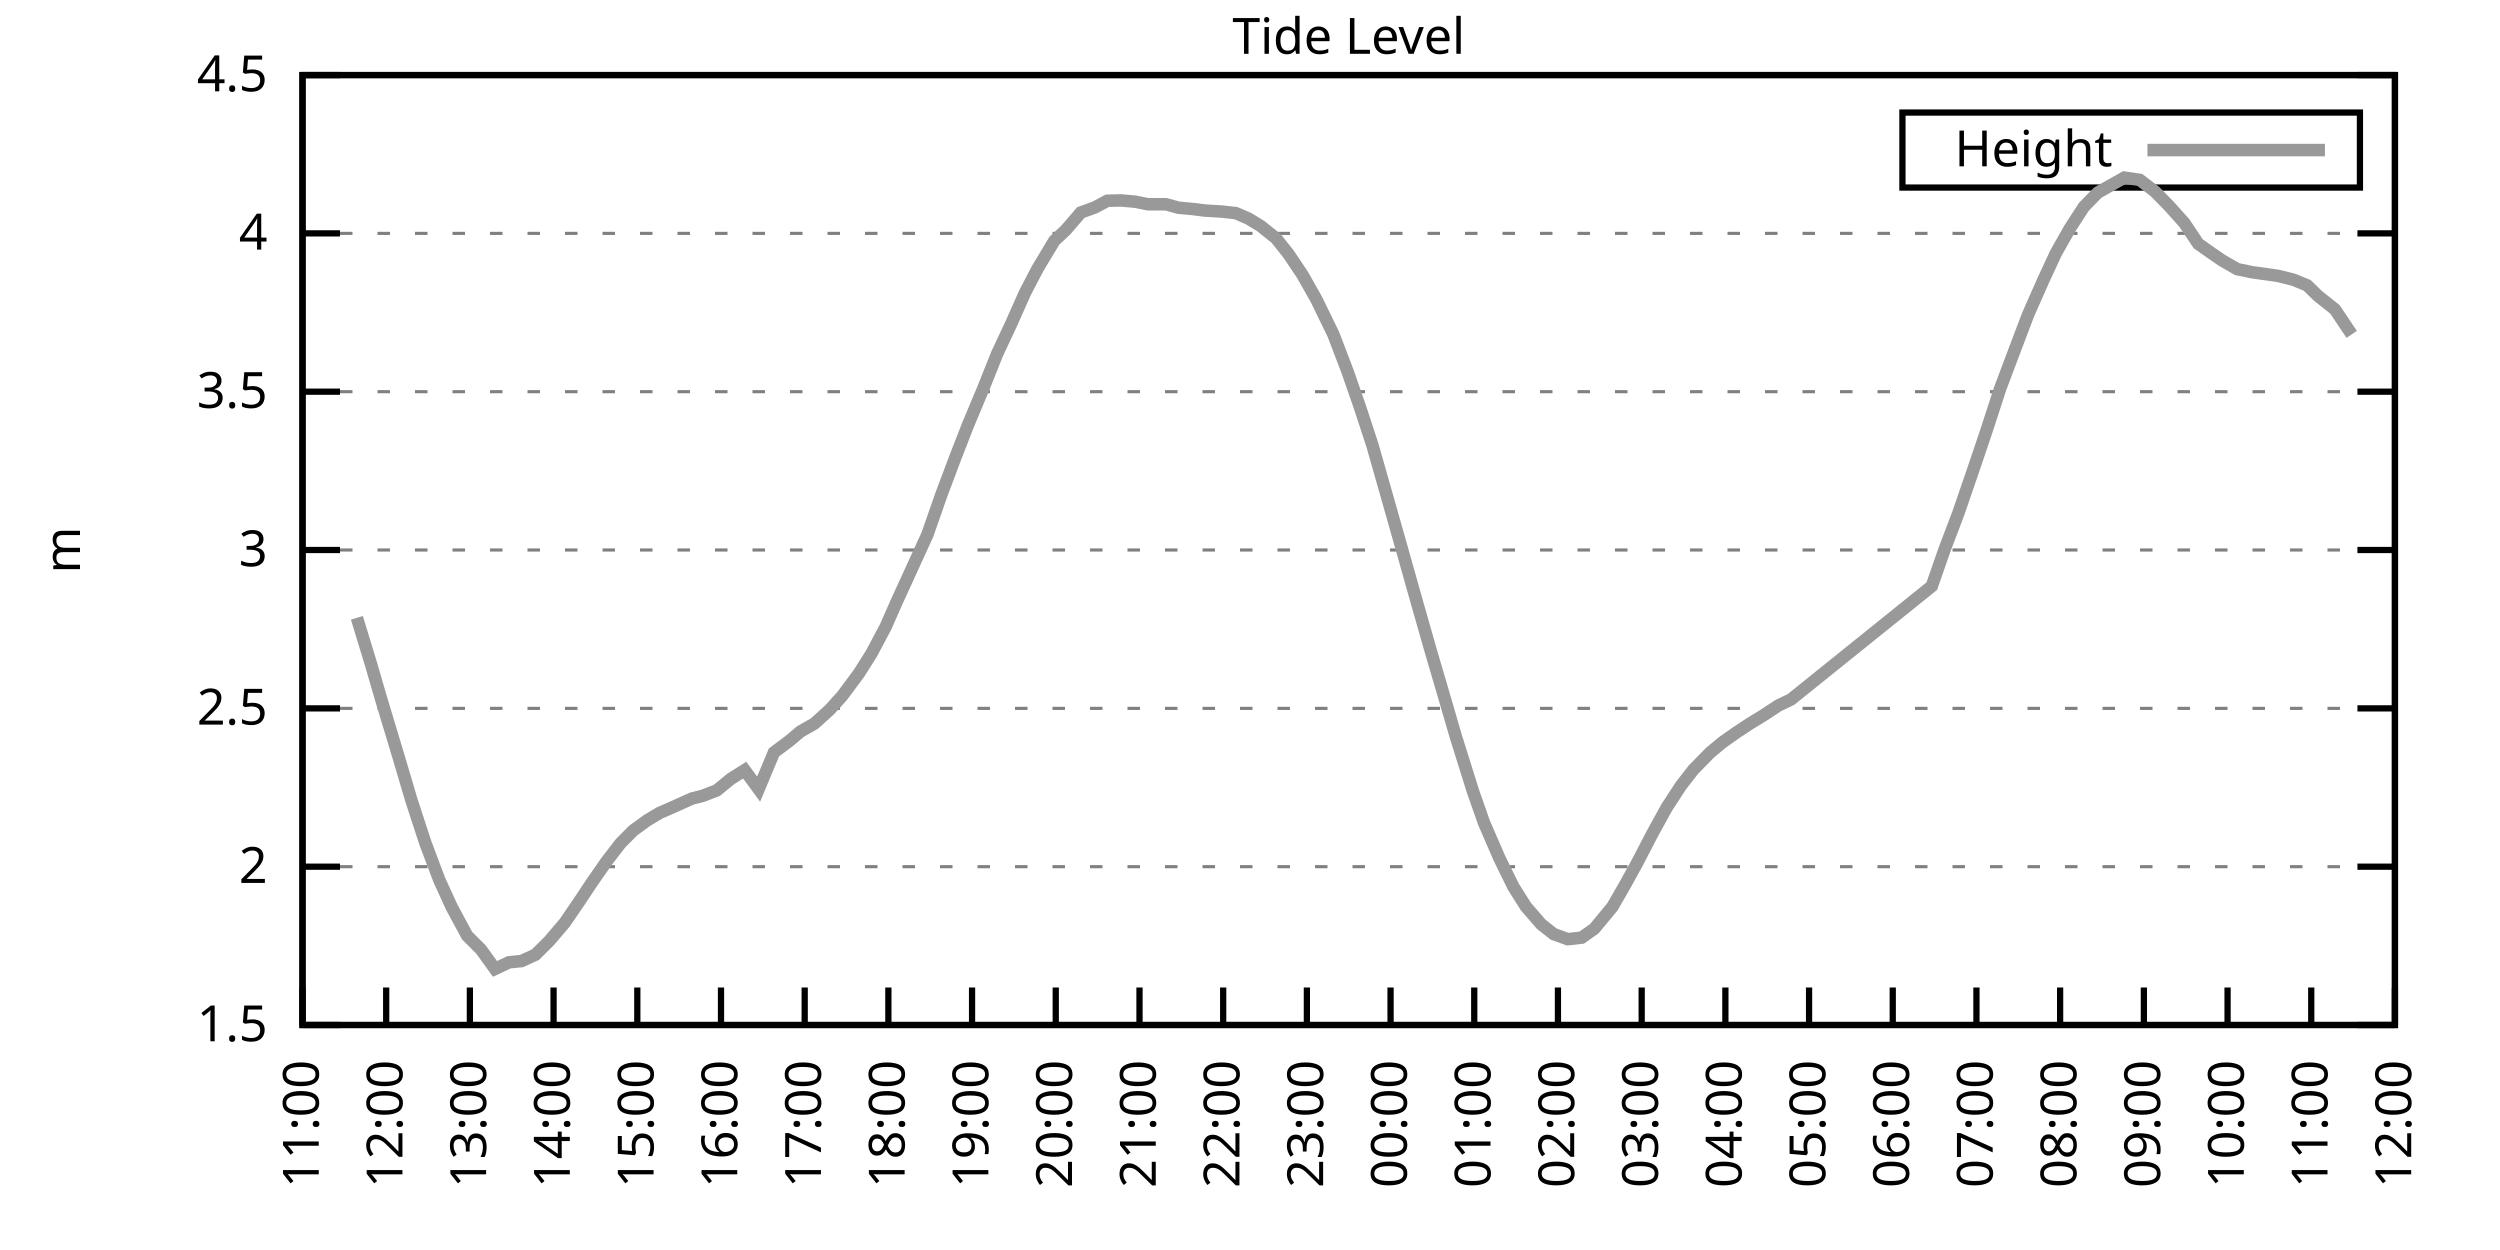
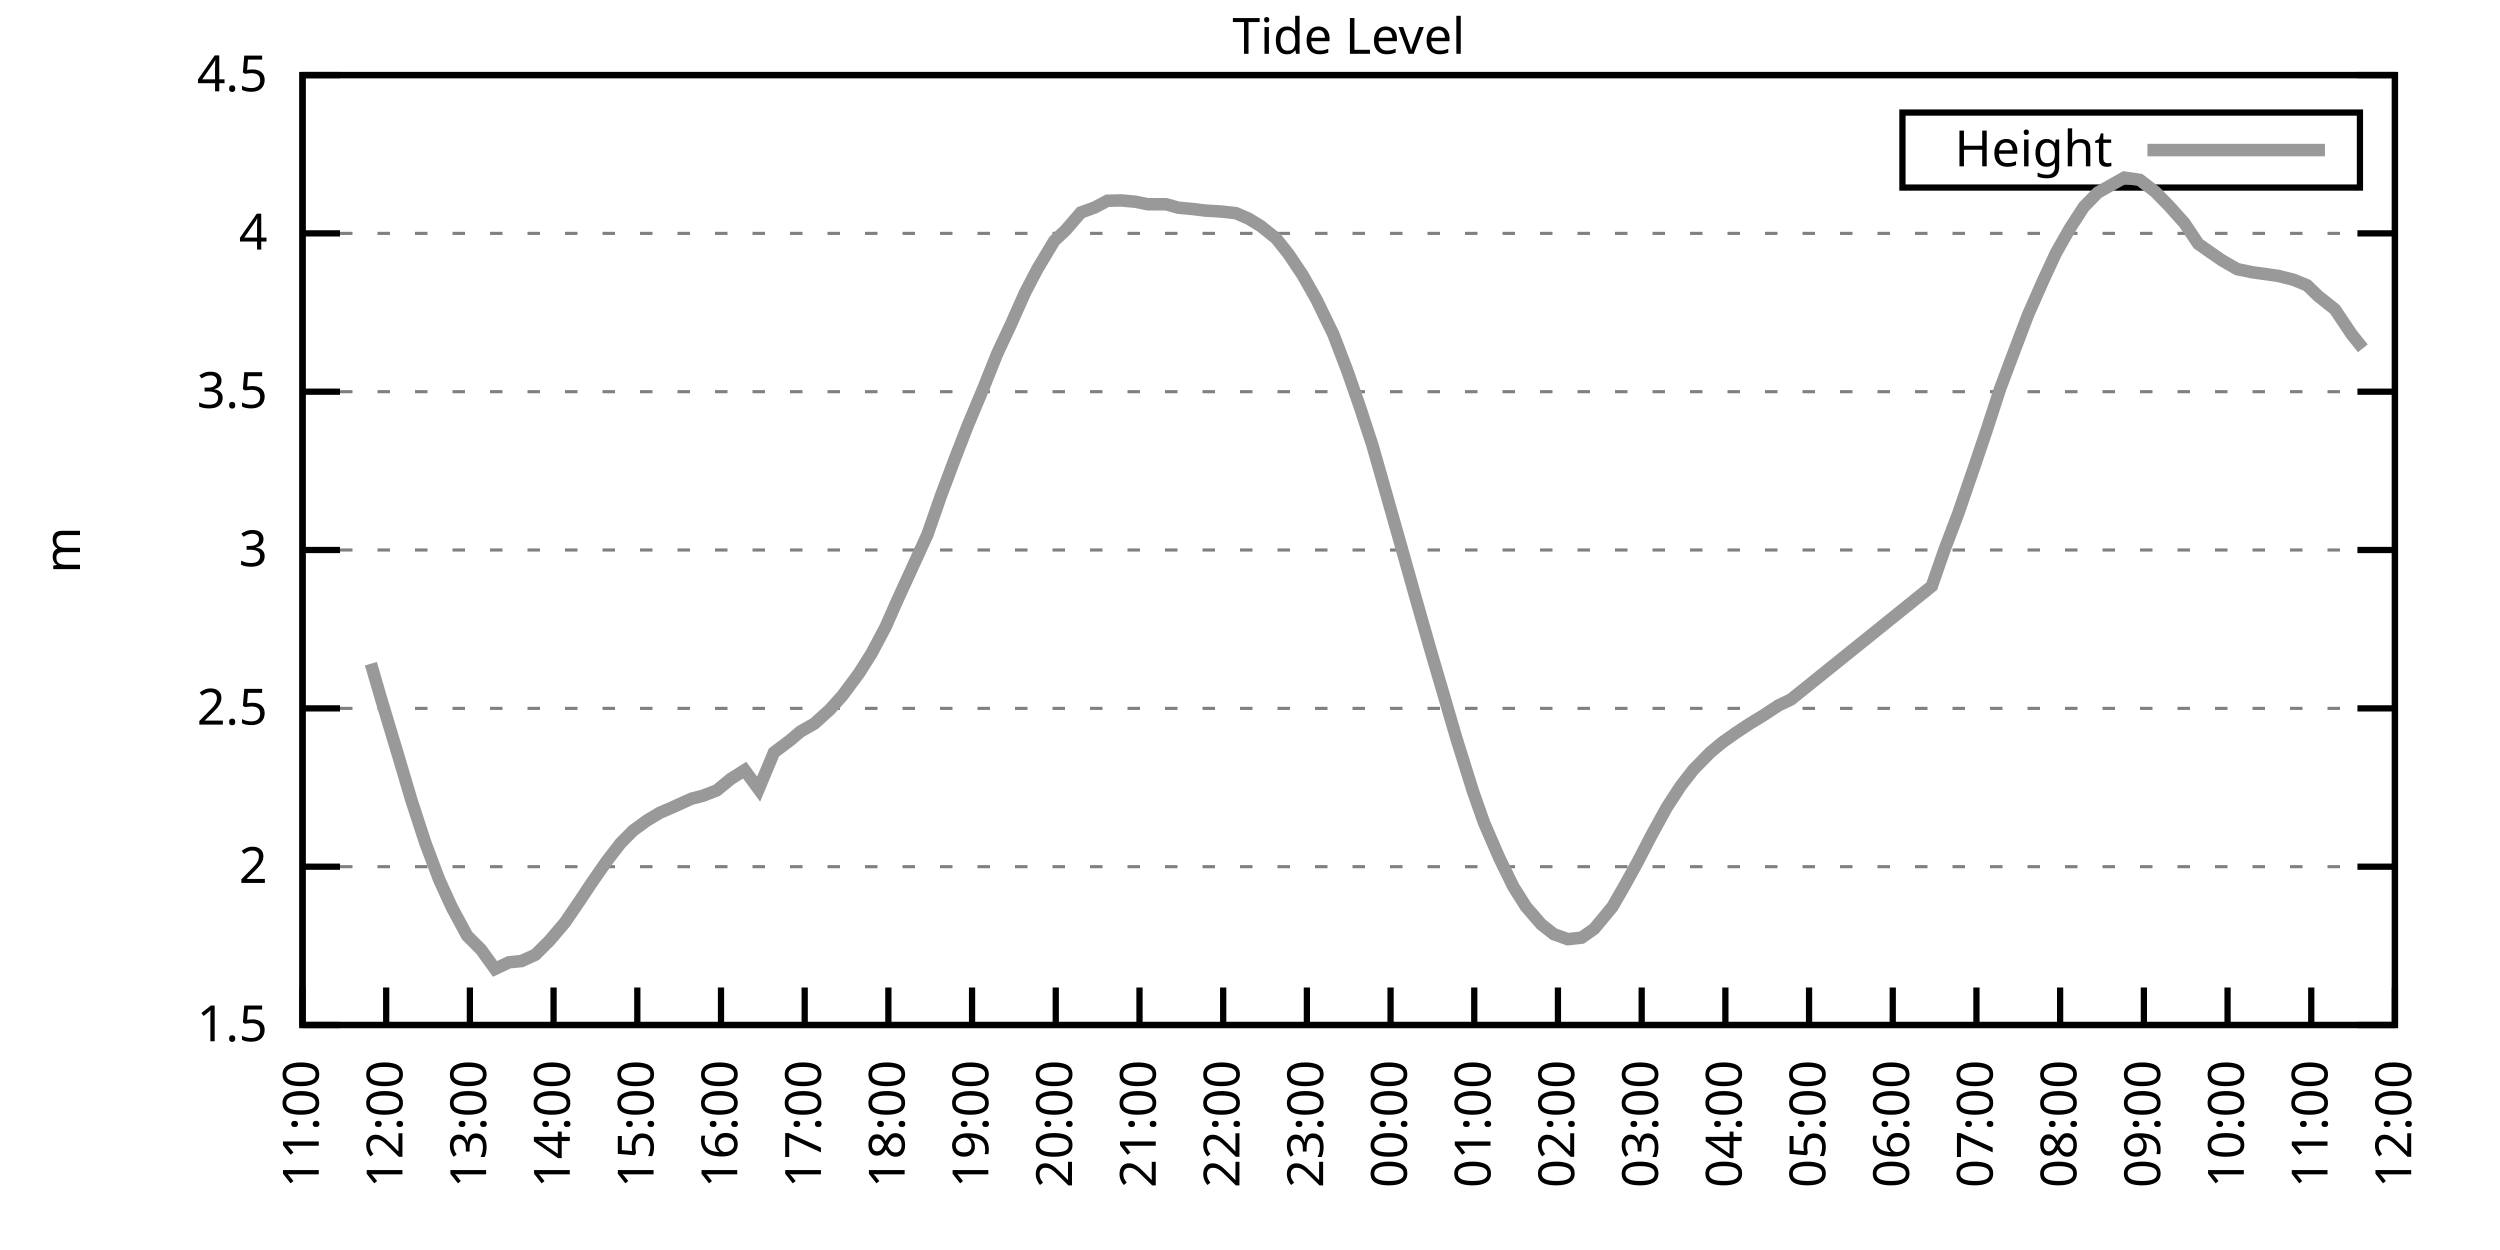
<svg xmlns="http://www.w3.org/2000/svg" xmlns:xlink="http://www.w3.org/1999/xlink" width="400" height="200" viewBox="0 0 400 200">
  <g id="gnuplot_canvas">
    <rect x="0" y="0" width="400" height="200" fill="none" />
    <defs>
      <circle id="gpDot" r="0.5" stroke-width="0.5" stroke="currentColor" />
      <path id="gpPt0" stroke-width="0.333" stroke="currentColor" d="M-1,0 h2 M0,-1 v2" />
      <path id="gpPt1" stroke-width="0.333" stroke="currentColor" d="M-1,-1 L1,1 M1,-1 L-1,1" />
      <path id="gpPt2" stroke-width="0.333" stroke="currentColor" d="M-1,0 L1,0 M0,-1 L0,1 M-1,-1 L1,1 M-1,1 L1,-1" />
      <rect id="gpPt3" stroke-width="0.333" stroke="currentColor" x="-1" y="-1" width="2" height="2" />
      <rect id="gpPt4" stroke-width="0.333" stroke="currentColor" fill="currentColor" x="-1" y="-1" width="2" height="2" />
      <circle id="gpPt5" stroke-width="0.333" stroke="currentColor" cx="0" cy="0" r="1" />
      <use xlink:href="#gpPt5" id="gpPt6" fill="currentColor" stroke="none" />
      <path id="gpPt7" stroke-width="0.333" stroke="currentColor" d="M0,-1.33 L-1.33,0.67 L1.33,0.67 z" />
      <use xlink:href="#gpPt7" id="gpPt8" fill="currentColor" stroke="none" />
      <use xlink:href="#gpPt7" id="gpPt9" stroke="currentColor" transform="rotate(180)" />
      <use xlink:href="#gpPt9" id="gpPt10" fill="currentColor" stroke="none" />
      <use xlink:href="#gpPt3" id="gpPt11" stroke="currentColor" transform="rotate(45)" />
      <use xlink:href="#gpPt11" id="gpPt12" fill="currentColor" stroke="none" />
      <path id="gpPt13" stroke-width="0.333" stroke="currentColor" d="M0,1.330 L1.265,0.411 L0.782,-1.067 L-0.782,-1.076 L-1.265,0.411 z" />
      <use xlink:href="#gpPt13" id="gpPt14" fill="currentColor" stroke="none" />
      <filter id="textbox" filterUnits="objectBoundingBox" x="0" y="0" height="1" width="1">
        <feFlood flood-color="white" flood-opacity="1" result="bgnd" />
        <feComposite in="SourceGraphic" in2="bgnd" operator="atop" />
      </filter>
      <filter id="greybox" filterUnits="objectBoundingBox" x="0" y="0" height="1" width="1">
        <feFlood flood-color="lightgrey" flood-opacity="1" result="grey" />
        <feComposite in="SourceGraphic" in2="grey" operator="atop" />
      </filter>
    </defs>
    <g fill="none" color="white" stroke="currentColor" stroke-width="1.00" stroke-linecap="butt" stroke-linejoin="miter">
</g>
    <g fill="none" color="black" stroke="currentColor" stroke-width="1.00" stroke-linecap="butt" stroke-linejoin="miter">
      <g stroke="none" shape-rendering="crispEdges">
        <polygon fill="rgb(255, 255, 255)" points="48.40,164.00 383.18,164.00 383.18,12.02 48.40,12.02 " />
      </g>
    </g>
    <g fill="none" color="black" stroke="currentColor" stroke-width="1.00" stroke-linecap="butt" stroke-linejoin="miter">
</g>
    <g fill="none" color="black" stroke="black" stroke-width="0.50" stroke-linecap="butt" stroke-linejoin="miter">
</g>
    <g fill="none" color="gray" stroke="currentColor" stroke-width="0.50" stroke-linecap="butt" stroke-linejoin="miter">
      <path stroke="gray" stroke-dasharray="2,4" class="gridline" d="M48.40,164.00 L383.19,164.00  " />
    </g>
    <g fill="none" color="gray" stroke="gray" stroke-width="1.00" stroke-linecap="butt" stroke-linejoin="miter">
</g>
    <g fill="none" color="black" stroke="currentColor" stroke-width="1.00" stroke-linecap="butt" stroke-linejoin="miter">
      <path stroke="black" d="M48.40,164.00 L54.40,164.00 M383.19,164.00 L377.19,164.00  " />
      <g transform="translate(42.80,166.60)" stroke="none" fill="black" font-family="Sans" font-size="8.00" text-anchor="end">
        <text>
          <tspan font-family="Sans"> 1.5</tspan>
        </text>
      </g>
    </g>
    <g fill="none" color="black" stroke="currentColor" stroke-width="1.00" stroke-linecap="butt" stroke-linejoin="miter">
</g>
    <g fill="none" color="black" stroke="black" stroke-width="0.50" stroke-linecap="butt" stroke-linejoin="miter">
</g>
    <g fill="none" color="gray" stroke="currentColor" stroke-width="0.50" stroke-linecap="butt" stroke-linejoin="miter">
      <path stroke="gray" stroke-dasharray="2,4" class="gridline" d="M48.40,138.67 L383.19,138.67  " />
    </g>
    <g fill="none" color="gray" stroke="gray" stroke-width="1.00" stroke-linecap="butt" stroke-linejoin="miter">
</g>
    <g fill="none" color="black" stroke="currentColor" stroke-width="1.00" stroke-linecap="butt" stroke-linejoin="miter">
      <path stroke="black" d="M48.40,138.67 L54.40,138.67 M383.19,138.67 L377.19,138.67  " />
      <g transform="translate(42.80,141.27)" stroke="none" fill="black" font-family="Sans" font-size="8.00" text-anchor="end">
        <text>
          <tspan font-family="Sans"> 2</tspan>
        </text>
      </g>
    </g>
    <g fill="none" color="black" stroke="currentColor" stroke-width="1.00" stroke-linecap="butt" stroke-linejoin="miter">
</g>
    <g fill="none" color="black" stroke="black" stroke-width="0.50" stroke-linecap="butt" stroke-linejoin="miter">
</g>
    <g fill="none" color="gray" stroke="currentColor" stroke-width="0.50" stroke-linecap="butt" stroke-linejoin="miter">
      <path stroke="gray" stroke-dasharray="2,4" class="gridline" d="M48.40,113.34 L383.19,113.34  " />
    </g>
    <g fill="none" color="gray" stroke="gray" stroke-width="1.00" stroke-linecap="butt" stroke-linejoin="miter">
</g>
    <g fill="none" color="black" stroke="currentColor" stroke-width="1.00" stroke-linecap="butt" stroke-linejoin="miter">
      <path stroke="black" d="M48.40,113.34 L54.40,113.34 M383.19,113.34 L377.19,113.34  " />
      <g transform="translate(42.80,115.94)" stroke="none" fill="black" font-family="Sans" font-size="8.00" text-anchor="end">
        <text>
          <tspan font-family="Sans"> 2.5</tspan>
        </text>
      </g>
    </g>
    <g fill="none" color="black" stroke="currentColor" stroke-width="1.00" stroke-linecap="butt" stroke-linejoin="miter">
</g>
    <g fill="none" color="black" stroke="black" stroke-width="0.50" stroke-linecap="butt" stroke-linejoin="miter">
</g>
    <g fill="none" color="gray" stroke="currentColor" stroke-width="0.50" stroke-linecap="butt" stroke-linejoin="miter">
      <path stroke="gray" stroke-dasharray="2,4" class="gridline" d="M48.40,88.00 L383.19,88.00  " />
    </g>
    <g fill="none" color="gray" stroke="gray" stroke-width="1.00" stroke-linecap="butt" stroke-linejoin="miter">
</g>
    <g fill="none" color="black" stroke="currentColor" stroke-width="1.00" stroke-linecap="butt" stroke-linejoin="miter">
      <path stroke="black" d="M48.40,88.00 L54.40,88.00 M383.19,88.00 L377.19,88.00  " />
      <g transform="translate(42.80,90.60)" stroke="none" fill="black" font-family="Sans" font-size="8.00" text-anchor="end">
        <text>
          <tspan font-family="Sans"> 3</tspan>
        </text>
      </g>
    </g>
    <g fill="none" color="black" stroke="currentColor" stroke-width="1.00" stroke-linecap="butt" stroke-linejoin="miter">
</g>
    <g fill="none" color="black" stroke="black" stroke-width="0.50" stroke-linecap="butt" stroke-linejoin="miter">
</g>
    <g fill="none" color="gray" stroke="currentColor" stroke-width="0.50" stroke-linecap="butt" stroke-linejoin="miter">
      <path stroke="gray" stroke-dasharray="2,4" class="gridline" d="M48.40,62.67 L383.19,62.67  " />
    </g>
    <g fill="none" color="gray" stroke="gray" stroke-width="1.00" stroke-linecap="butt" stroke-linejoin="miter">
</g>
    <g fill="none" color="black" stroke="currentColor" stroke-width="1.00" stroke-linecap="butt" stroke-linejoin="miter">
      <path stroke="black" d="M48.40,62.67 L54.40,62.67 M383.19,62.67 L377.19,62.67  " />
      <g transform="translate(42.80,65.27)" stroke="none" fill="black" font-family="Sans" font-size="8.00" text-anchor="end">
        <text>
          <tspan font-family="Sans"> 3.5</tspan>
        </text>
      </g>
    </g>
    <g fill="none" color="black" stroke="currentColor" stroke-width="1.00" stroke-linecap="butt" stroke-linejoin="miter">
</g>
    <g fill="none" color="black" stroke="black" stroke-width="0.50" stroke-linecap="butt" stroke-linejoin="miter">
</g>
    <g fill="none" color="gray" stroke="currentColor" stroke-width="0.50" stroke-linecap="butt" stroke-linejoin="miter">
      <path stroke="gray" stroke-dasharray="2,4" class="gridline" d="M48.40,37.34 L383.19,37.34  " />
    </g>
    <g fill="none" color="gray" stroke="gray" stroke-width="1.00" stroke-linecap="butt" stroke-linejoin="miter">
</g>
    <g fill="none" color="black" stroke="currentColor" stroke-width="1.00" stroke-linecap="butt" stroke-linejoin="miter">
      <path stroke="black" d="M48.40,37.34 L54.40,37.34 M383.19,37.34 L377.19,37.34  " />
      <g transform="translate(42.80,39.94)" stroke="none" fill="black" font-family="Sans" font-size="8.00" text-anchor="end">
        <text>
          <tspan font-family="Sans"> 4</tspan>
        </text>
      </g>
    </g>
    <g fill="none" color="black" stroke="currentColor" stroke-width="1.00" stroke-linecap="butt" stroke-linejoin="miter">
</g>
    <g fill="none" color="black" stroke="black" stroke-width="0.50" stroke-linecap="butt" stroke-linejoin="miter">
</g>
    <g fill="none" color="gray" stroke="currentColor" stroke-width="0.50" stroke-linecap="butt" stroke-linejoin="miter">
      <path stroke="gray" stroke-dasharray="2,4" class="gridline" d="M48.40,12.01 L383.19,12.01  " />
    </g>
    <g fill="none" color="gray" stroke="gray" stroke-width="1.00" stroke-linecap="butt" stroke-linejoin="miter">
</g>
    <g fill="none" color="black" stroke="currentColor" stroke-width="1.00" stroke-linecap="butt" stroke-linejoin="miter">
      <path stroke="black" d="M48.40,12.01 L54.40,12.01 M383.19,12.01 L377.19,12.01  " />
      <g transform="translate(42.80,14.61)" stroke="none" fill="black" font-family="Sans" font-size="8.00" text-anchor="end">
        <text>
          <tspan font-family="Sans"> 4.5</tspan>
        </text>
      </g>
    </g>
    <g fill="none" color="black" stroke="currentColor" stroke-width="1.00" stroke-linecap="butt" stroke-linejoin="miter">
      <path stroke="black" d="M48.40,164.00 L48.40,158.00  " />
      <g transform="translate(51.00,169.60) rotate(270.00)" stroke="none" fill="black" font-family="Sans" font-size="8.00" text-anchor="end">
        <text>
          <tspan font-family="Sans">11:00</tspan>
        </text>
      </g>
    </g>
    <g fill="none" color="black" stroke="currentColor" stroke-width="1.00" stroke-linecap="butt" stroke-linejoin="miter">
      <path stroke="black" d="M61.79,164.00 L61.79,158.00  " />
      <g transform="translate(64.39,169.60) rotate(270.00)" stroke="none" fill="black" font-family="Sans" font-size="8.00" text-anchor="end">
        <text>
          <tspan font-family="Sans">12:00</tspan>
        </text>
      </g>
    </g>
    <g fill="none" color="black" stroke="currentColor" stroke-width="1.00" stroke-linecap="butt" stroke-linejoin="miter">
      <path stroke="black" d="M75.18,164.00 L75.18,158.00  " />
      <g transform="translate(77.78,169.60) rotate(270.00)" stroke="none" fill="black" font-family="Sans" font-size="8.00" text-anchor="end">
        <text>
          <tspan font-family="Sans">13:00</tspan>
        </text>
      </g>
    </g>
    <g fill="none" color="black" stroke="currentColor" stroke-width="1.00" stroke-linecap="butt" stroke-linejoin="miter">
      <path stroke="black" d="M88.57,164.00 L88.57,158.00  " />
      <g transform="translate(91.17,169.60) rotate(270.00)" stroke="none" fill="black" font-family="Sans" font-size="8.00" text-anchor="end">
        <text>
          <tspan font-family="Sans">14:00</tspan>
        </text>
      </g>
    </g>
    <g fill="none" color="black" stroke="currentColor" stroke-width="1.00" stroke-linecap="butt" stroke-linejoin="miter">
      <path stroke="black" d="M101.97,164.00 L101.97,158.00  " />
      <g transform="translate(104.57,169.60) rotate(270.00)" stroke="none" fill="black" font-family="Sans" font-size="8.00" text-anchor="end">
        <text>
          <tspan font-family="Sans">15:00</tspan>
        </text>
      </g>
    </g>
    <g fill="none" color="black" stroke="currentColor" stroke-width="1.00" stroke-linecap="butt" stroke-linejoin="miter">
      <path stroke="black" d="M115.36,164.00 L115.36,158.00  " />
      <g transform="translate(117.96,169.60) rotate(270.00)" stroke="none" fill="black" font-family="Sans" font-size="8.00" text-anchor="end">
        <text>
          <tspan font-family="Sans">16:00</tspan>
        </text>
      </g>
    </g>
    <g fill="none" color="black" stroke="currentColor" stroke-width="1.00" stroke-linecap="butt" stroke-linejoin="miter">
      <path stroke="black" d="M128.75,164.00 L128.75,158.00  " />
      <g transform="translate(131.35,169.60) rotate(270.00)" stroke="none" fill="black" font-family="Sans" font-size="8.00" text-anchor="end">
        <text>
          <tspan font-family="Sans">17:00</tspan>
        </text>
      </g>
    </g>
    <g fill="none" color="black" stroke="currentColor" stroke-width="1.00" stroke-linecap="butt" stroke-linejoin="miter">
      <path stroke="black" d="M142.14,164.00 L142.14,158.00  " />
      <g transform="translate(144.74,169.60) rotate(270.00)" stroke="none" fill="black" font-family="Sans" font-size="8.00" text-anchor="end">
        <text>
          <tspan font-family="Sans">18:00</tspan>
        </text>
      </g>
    </g>
    <g fill="none" color="black" stroke="currentColor" stroke-width="1.00" stroke-linecap="butt" stroke-linejoin="miter">
      <path stroke="black" d="M155.53,164.00 L155.53,158.00  " />
      <g transform="translate(158.13,169.60) rotate(270.00)" stroke="none" fill="black" font-family="Sans" font-size="8.00" text-anchor="end">
        <text>
          <tspan font-family="Sans">19:00</tspan>
        </text>
      </g>
    </g>
    <g fill="none" color="black" stroke="currentColor" stroke-width="1.00" stroke-linecap="butt" stroke-linejoin="miter">
      <path stroke="black" d="M168.92,164.00 L168.92,158.00  " />
      <g transform="translate(171.52,169.60) rotate(270.00)" stroke="none" fill="black" font-family="Sans" font-size="8.00" text-anchor="end">
        <text>
          <tspan font-family="Sans">20:00</tspan>
        </text>
      </g>
    </g>
    <g fill="none" color="black" stroke="currentColor" stroke-width="1.00" stroke-linecap="butt" stroke-linejoin="miter">
      <path stroke="black" d="M182.32,164.00 L182.32,158.00  " />
      <g transform="translate(184.92,169.60) rotate(270.00)" stroke="none" fill="black" font-family="Sans" font-size="8.00" text-anchor="end">
        <text>
          <tspan font-family="Sans">21:00</tspan>
        </text>
      </g>
    </g>
    <g fill="none" color="black" stroke="currentColor" stroke-width="1.00" stroke-linecap="butt" stroke-linejoin="miter">
      <path stroke="black" d="M195.71,164.00 L195.71,158.00  " />
      <g transform="translate(198.31,169.60) rotate(270.00)" stroke="none" fill="black" font-family="Sans" font-size="8.00" text-anchor="end">
        <text>
          <tspan font-family="Sans">22:00</tspan>
        </text>
      </g>
    </g>
    <g fill="none" color="black" stroke="currentColor" stroke-width="1.00" stroke-linecap="butt" stroke-linejoin="miter">
      <path stroke="black" d="M209.10,164.00 L209.10,158.00  " />
      <g transform="translate(211.70,169.60) rotate(270.00)" stroke="none" fill="black" font-family="Sans" font-size="8.00" text-anchor="end">
        <text>
          <tspan font-family="Sans">23:00</tspan>
        </text>
      </g>
    </g>
    <g fill="none" color="black" stroke="currentColor" stroke-width="1.00" stroke-linecap="butt" stroke-linejoin="miter">
      <path stroke="black" d="M222.49,164.00 L222.49,158.00  " />
      <g transform="translate(225.09,169.60) rotate(270.00)" stroke="none" fill="black" font-family="Sans" font-size="8.00" text-anchor="end">
        <text>
          <tspan font-family="Sans">00:00</tspan>
        </text>
      </g>
    </g>
    <g fill="none" color="black" stroke="currentColor" stroke-width="1.00" stroke-linecap="butt" stroke-linejoin="miter">
      <path stroke="black" d="M235.88,164.00 L235.88,158.00  " />
      <g transform="translate(238.48,169.60) rotate(270.00)" stroke="none" fill="black" font-family="Sans" font-size="8.00" text-anchor="end">
        <text>
          <tspan font-family="Sans">01:00</tspan>
        </text>
      </g>
    </g>
    <g fill="none" color="black" stroke="currentColor" stroke-width="1.00" stroke-linecap="butt" stroke-linejoin="miter">
      <path stroke="black" d="M249.27,164.00 L249.27,158.00  " />
      <g transform="translate(251.87,169.60) rotate(270.00)" stroke="none" fill="black" font-family="Sans" font-size="8.00" text-anchor="end">
        <text>
          <tspan font-family="Sans">02:00</tspan>
        </text>
      </g>
    </g>
    <g fill="none" color="black" stroke="currentColor" stroke-width="1.00" stroke-linecap="butt" stroke-linejoin="miter">
      <path stroke="black" d="M262.67,164.00 L262.67,158.00  " />
      <g transform="translate(265.27,169.60) rotate(270.00)" stroke="none" fill="black" font-family="Sans" font-size="8.00" text-anchor="end">
        <text>
          <tspan font-family="Sans">03:00</tspan>
        </text>
      </g>
    </g>
    <g fill="none" color="black" stroke="currentColor" stroke-width="1.00" stroke-linecap="butt" stroke-linejoin="miter">
      <path stroke="black" d="M276.06,164.00 L276.06,158.00  " />
      <g transform="translate(278.66,169.60) rotate(270.00)" stroke="none" fill="black" font-family="Sans" font-size="8.00" text-anchor="end">
        <text>
          <tspan font-family="Sans">04:00</tspan>
        </text>
      </g>
    </g>
    <g fill="none" color="black" stroke="currentColor" stroke-width="1.00" stroke-linecap="butt" stroke-linejoin="miter">
      <path stroke="black" d="M289.45,164.00 L289.45,158.00  " />
      <g transform="translate(292.05,169.60) rotate(270.00)" stroke="none" fill="black" font-family="Sans" font-size="8.00" text-anchor="end">
        <text>
          <tspan font-family="Sans">05:00</tspan>
        </text>
      </g>
    </g>
    <g fill="none" color="black" stroke="currentColor" stroke-width="1.00" stroke-linecap="butt" stroke-linejoin="miter">
      <path stroke="black" d="M302.84,164.00 L302.84,158.00  " />
      <g transform="translate(305.44,169.60) rotate(270.00)" stroke="none" fill="black" font-family="Sans" font-size="8.00" text-anchor="end">
        <text>
          <tspan font-family="Sans">06:00</tspan>
        </text>
      </g>
    </g>
    <g fill="none" color="black" stroke="currentColor" stroke-width="1.00" stroke-linecap="butt" stroke-linejoin="miter">
      <path stroke="black" d="M316.23,164.00 L316.23,158.00  " />
      <g transform="translate(318.83,169.60) rotate(270.00)" stroke="none" fill="black" font-family="Sans" font-size="8.00" text-anchor="end">
        <text>
          <tspan font-family="Sans">07:00</tspan>
        </text>
      </g>
    </g>
    <g fill="none" color="black" stroke="currentColor" stroke-width="1.00" stroke-linecap="butt" stroke-linejoin="miter">
      <path stroke="black" d="M329.62,164.00 L329.62,158.00  " />
      <g transform="translate(332.22,169.60) rotate(270.00)" stroke="none" fill="black" font-family="Sans" font-size="8.00" text-anchor="end">
        <text>
          <tspan font-family="Sans">08:00</tspan>
        </text>
      </g>
    </g>
    <g fill="none" color="black" stroke="currentColor" stroke-width="1.00" stroke-linecap="butt" stroke-linejoin="miter">
      <path stroke="black" d="M343.02,164.00 L343.02,158.00  " />
      <g transform="translate(345.62,169.60) rotate(270.00)" stroke="none" fill="black" font-family="Sans" font-size="8.00" text-anchor="end">
        <text>
          <tspan font-family="Sans">09:00</tspan>
        </text>
      </g>
    </g>
    <g fill="none" color="black" stroke="currentColor" stroke-width="1.00" stroke-linecap="butt" stroke-linejoin="miter">
      <path stroke="black" d="M356.41,164.00 L356.41,158.00  " />
      <g transform="translate(359.01,169.60) rotate(270.00)" stroke="none" fill="black" font-family="Sans" font-size="8.00" text-anchor="end">
        <text>
          <tspan font-family="Sans">10:00</tspan>
        </text>
      </g>
    </g>
    <g fill="none" color="black" stroke="currentColor" stroke-width="1.00" stroke-linecap="butt" stroke-linejoin="miter">
      <path stroke="black" d="M369.80,164.00 L369.80,158.00  " />
      <g transform="translate(372.40,169.60) rotate(270.00)" stroke="none" fill="black" font-family="Sans" font-size="8.00" text-anchor="end">
        <text>
          <tspan font-family="Sans">11:00</tspan>
        </text>
      </g>
    </g>
    <g fill="none" color="black" stroke="currentColor" stroke-width="1.00" stroke-linecap="butt" stroke-linejoin="miter">
      <path stroke="black" d="M383.19,164.00 L383.19,158.00  " />
      <g transform="translate(385.79,169.60) rotate(270.00)" stroke="none" fill="black" font-family="Sans" font-size="8.00" text-anchor="end">
        <text>
          <tspan font-family="Sans">12:00</tspan>
        </text>
      </g>
    </g>
    <g fill="none" color="black" stroke="currentColor" stroke-width="1.00" stroke-linecap="butt" stroke-linejoin="miter">
</g>
    <g fill="none" color="black" stroke="currentColor" stroke-width="1.00" stroke-linecap="butt" stroke-linejoin="miter">
      <path stroke="black" d="M48.40,12.01 L48.40,164.00 L383.19,164.00 L383.19,12.01 L48.40,12.01 Z  " />
    </g>
    <g fill="none" color="black" stroke="currentColor" stroke-width="1.00" stroke-linecap="butt" stroke-linejoin="miter">
</g>
    <g fill="none" color="black" stroke="currentColor" stroke-width="1.00" stroke-linecap="butt" stroke-linejoin="miter">
      <path stroke="black" d="M304.39,30.01 L304.39,18.01 L377.59,18.01 L377.59,30.01 L304.39,30.01 Z  " />
    </g>
    <g id="Tide_level_plot_1">
      <g fill="none" color="white" stroke="black" stroke-width="2.00" stroke-linecap="butt" stroke-linejoin="miter">
</g>
      <g fill="none" color="black" stroke="currentColor" stroke-width="2.00" stroke-linecap="butt" stroke-linejoin="miter">
        <g transform="translate(337.99,26.61)" stroke="none" fill="black" font-family="Sans" font-size="8.00" text-anchor="end">
          <text>
            <tspan font-family="Sans">Height</tspan>
          </text>
        </g>
      </g>
      <g fill="none" color="black" stroke="currentColor" stroke-width="2.00" stroke-linecap="butt" stroke-linejoin="miter">
-         <path stroke="rgb(153, 153, 153)" d="M343.59,24.01 L371.99,24.01 M57.10,98.85 L59.34,106.19 L60.90,111.56 L63.80,121.19 L65.81,127.98 L68.04,134.82   L70.27,140.75 L72.28,145.15 L74.74,149.71 L76.97,151.94 L79.20,155.03 L81.43,153.97 L83.44,153.77 L85.67,152.75   L87.91,150.52 L90.36,147.64 L92.82,144.04 L94.60,141.35 L97.06,137.81 L99.29,134.92 L101.30,132.89 L103.53,131.27   L105.54,130.06 L107.55,129.19 L110.67,127.78 L112.46,127.32 L114.69,126.46 L116.92,124.63 L119.15,123.22 L121.38,126.26   L123.84,120.38 L126.29,118.55 L128.08,117.04 L130.31,115.77 L132.77,113.54 L134.78,111.31 L137.45,107.71 L139.46,104.52   L141.69,100.32 L143.48,96.26 L145.94,90.89 L148.39,85.52 L150.62,79.14 L152.85,73.21 L154.86,68.04 L157.32,62.17   L159.55,56.59 L161.78,51.83 L164.01,46.82 L166.02,42.97 L168.70,38.51 L170.49,36.84 L172.94,34.00 L175.17,33.19   L177.18,32.12 L179.41,32.07 L181.65,32.28 L183.66,32.68 L186.56,32.68 L188.57,33.24 L190.80,33.44 L192.81,33.69   L195.48,33.85 L197.72,34.10 L199.73,34.96 L201.73,36.18 L204.19,38.15 L206.20,40.69 L208.43,44.03 L210.66,47.98   L213.34,53.50 L215.57,59.33 L217.58,65.11 L219.59,71.24 L222.04,79.85 L224.28,87.75 L226.29,94.90 L228.96,104.27   L230.97,111.11 L232.98,118.00 L235.66,126.56 L237.44,131.63 L239.90,137.30 L242.13,141.86 L244.14,145.05 L246.60,147.89   L248.60,149.46 L250.84,150.27 L253.07,150.02 L255.08,148.60 L257.98,145.10 L259.99,141.61 L262.00,137.96 L264.23,133.65   L266.68,129.19 L268.92,125.75 L270.92,123.17 L273.60,120.43 L275.61,118.76 L277.84,117.19 L280.07,115.72 L282.08,114.50   L284.54,112.88 L286.55,111.92 L309.09,93.78 L311.10,88.00 L313.33,82.13 L315.56,75.64 L317.79,69.06 L320.03,62.17   L322.26,56.24 L324.49,50.36 L326.95,44.79 L328.95,40.48 L331.19,36.53 L333.42,33.09 L335.65,30.81 L339.89,28.42   L342.35,28.78 L344.80,30.65 L347.03,32.93 L349.49,35.67 L351.72,39.01 L353.95,40.58 L355.51,41.65 L357.97,43.07   L360.42,43.57 L364.44,44.13 L366.90,44.74 L369.13,45.65 L370.91,47.37 L373.59,49.50 L376.27,53.50  " />
+         <path stroke="rgb(153, 153, 153)" d="M343.59,24.01 L371.99,24.01 M59.34,106.19 L60.90,111.56 L63.80,121.19 L65.81,127.98 L68.04,134.82 L70.27,140.75   L72.28,145.15 L74.74,149.71 L76.97,151.94 L79.20,155.03 L81.43,153.97 L83.44,153.77 L85.67,152.75 L87.91,150.52   L90.36,147.64 L92.82,144.04 L94.60,141.35 L97.06,137.81 L99.29,134.92 L101.30,132.89 L103.53,131.27 L105.54,130.06   L107.55,129.19 L110.67,127.78 L112.46,127.32 L114.69,126.46 L116.92,124.63 L119.15,123.22 L121.38,126.26 L123.84,120.38   L126.29,118.55 L128.08,117.04 L130.31,115.77 L132.77,113.54 L134.78,111.31 L137.45,107.71 L139.46,104.52 L141.69,100.32   L143.48,96.26 L145.94,90.89 L148.39,85.52 L150.62,79.14 L152.85,73.21 L154.86,68.04 L157.32,62.17 L159.55,56.59   L161.78,51.83 L164.01,46.82 L166.02,42.97 L168.70,38.51 L170.49,36.84 L172.94,34.00 L175.17,33.19 L177.18,32.12   L179.41,32.07 L181.65,32.28 L183.66,32.68 L186.56,32.68 L188.57,33.24 L190.80,33.44 L192.81,33.69 L195.48,33.85   L197.72,34.10 L199.73,34.96 L201.73,36.18 L204.19,38.15 L206.20,40.69 L208.43,44.03 L210.66,47.98 L213.34,53.50   L215.57,59.33 L217.58,65.11 L219.59,71.24 L222.04,79.85 L224.28,87.75 L226.29,94.90 L228.96,104.27 L230.97,111.11   L232.98,118.00 L235.66,126.56 L237.44,131.63 L239.90,137.30 L242.13,141.86 L244.14,145.05 L246.60,147.89 L248.60,149.46   L250.84,150.27 L253.07,150.02 L255.08,148.60 L257.98,145.10 L259.99,141.61 L262.00,137.96 L264.23,133.65 L266.68,129.19   L268.92,125.75 L270.92,123.17 L273.60,120.43 L275.61,118.76 L277.84,117.19 L280.07,115.72 L282.08,114.50 L284.54,112.88   L286.55,111.92 L309.09,93.78 L311.10,88.00 L313.33,82.13 L315.56,75.64 L317.79,69.06 L320.03,62.17 L322.26,56.24   L324.49,50.36 L326.95,44.79 L328.95,40.48 L331.19,36.53 L333.42,33.09 L335.65,30.81 L339.89,28.42 L342.35,28.78   L344.80,30.65 L347.03,32.93 L349.49,35.67 L351.72,39.01 L353.95,40.58 L355.51,41.65 L357.97,43.07 L360.42,43.57   L364.44,44.13 L366.90,44.74 L369.13,45.65 L370.91,47.37 L373.59,49.50 L376.27,53.50 L378.06,55.73  " />
      </g>
    </g>
    <g fill="none" color="black" stroke="currentColor" stroke-width="2.00" stroke-linecap="butt" stroke-linejoin="miter">
</g>
    <g fill="none" color="black" stroke="black" stroke-width="1.00" stroke-linecap="butt" stroke-linejoin="miter">
</g>
    <g fill="none" color="black" stroke="currentColor" stroke-width="1.00" stroke-linecap="butt" stroke-linejoin="miter">
      <path stroke="black" d="M48.40,12.01 L48.40,164.00 L383.19,164.00 L383.19,12.01 L48.40,12.01 Z  " />
      <g transform="translate(12.80,88.01) rotate(270.00)" stroke="none" fill="black" font-family="Sans" font-size="8.00" text-anchor="middle">
        <text>
          <tspan font-family="Sans">m</tspan>
        </text>
      </g>
    </g>
    <g fill="none" color="black" stroke="currentColor" stroke-width="1.00" stroke-linecap="butt" stroke-linejoin="miter">
</g>
    <g fill="none" color="black" stroke="currentColor" stroke-width="1.00" stroke-linecap="butt" stroke-linejoin="miter">
      <g transform="translate(215.79,8.61)" stroke="none" fill="black" font-family="Sans" font-size="8.00" text-anchor="middle">
        <text>
          <tspan font-family="Sans">Tide Level</tspan>
        </text>
      </g>
    </g>
    <g fill="none" color="black" stroke="currentColor" stroke-width="1.00" stroke-linecap="butt" stroke-linejoin="miter">
</g>
  </g>
</svg>
